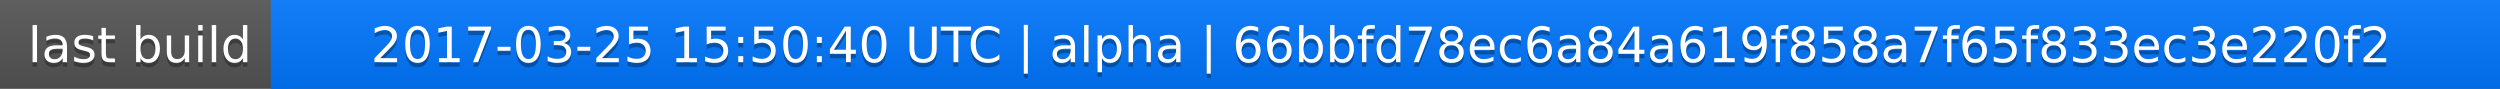
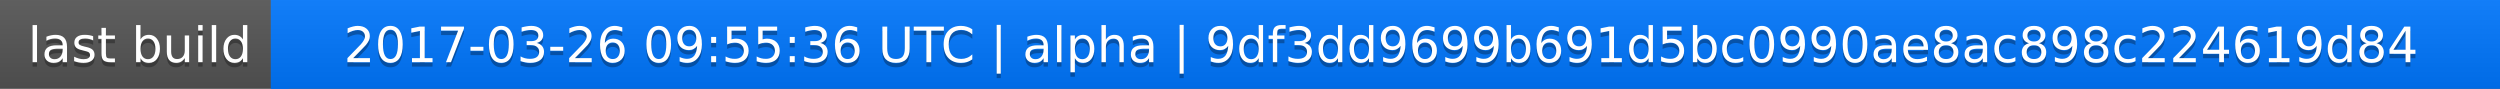
<svg xmlns="http://www.w3.org/2000/svg" width="563" height="20">
  <linearGradient id="a" x2="0" y2="100%">
    <stop offset="0" stop-color="#bbb" stop-opacity=".1" />
    <stop offset="1" stop-opacity=".1" />
  </linearGradient>
  <rect rx="0" width="563" height="20" fill="#555" />
  <rect rx="0" x="61" width="502" height="20" fill="#07f" />
  <path fill="#07f" d="M61 0h4v20h-4z" />
  <rect rx="0" width="563" height="20" fill="url(#a)" />
  <g fill="#fff" text-anchor="middle" font-family="DejaVu Sans,Verdana,Geneva,sans-serif" font-size="11">
    <text x="31.5" y="15" fill="#010101" fill-opacity=".3">last build</text>
    <text x="31.5" y="14">last build</text>
-     <text x="311" y="15" fill="#010101" fill-opacity=".3">2017-03-25 15:50:40 UTC | alpha | 66bbfd78ec6a84a619f858a7f65f833ec3e220f2</text>
-     <text x="311" y="14">2017-03-25 15:50:40 UTC | alpha | 66bbfd78ec6a84a619f858a7f65f833ec3e220f2</text>
+     <text x="311" y="15" fill="#010101" fill-opacity=".3">2017-03-26 09:55:36 UTC | alpha | 9df3dd9699b691d5bc0990ae8ac898c224619d84</text>
+     <text x="311" y="14">2017-03-26 09:55:36 UTC | alpha | 9df3dd9699b691d5bc0990ae8ac898c224619d84</text>
  </g>
</svg>
